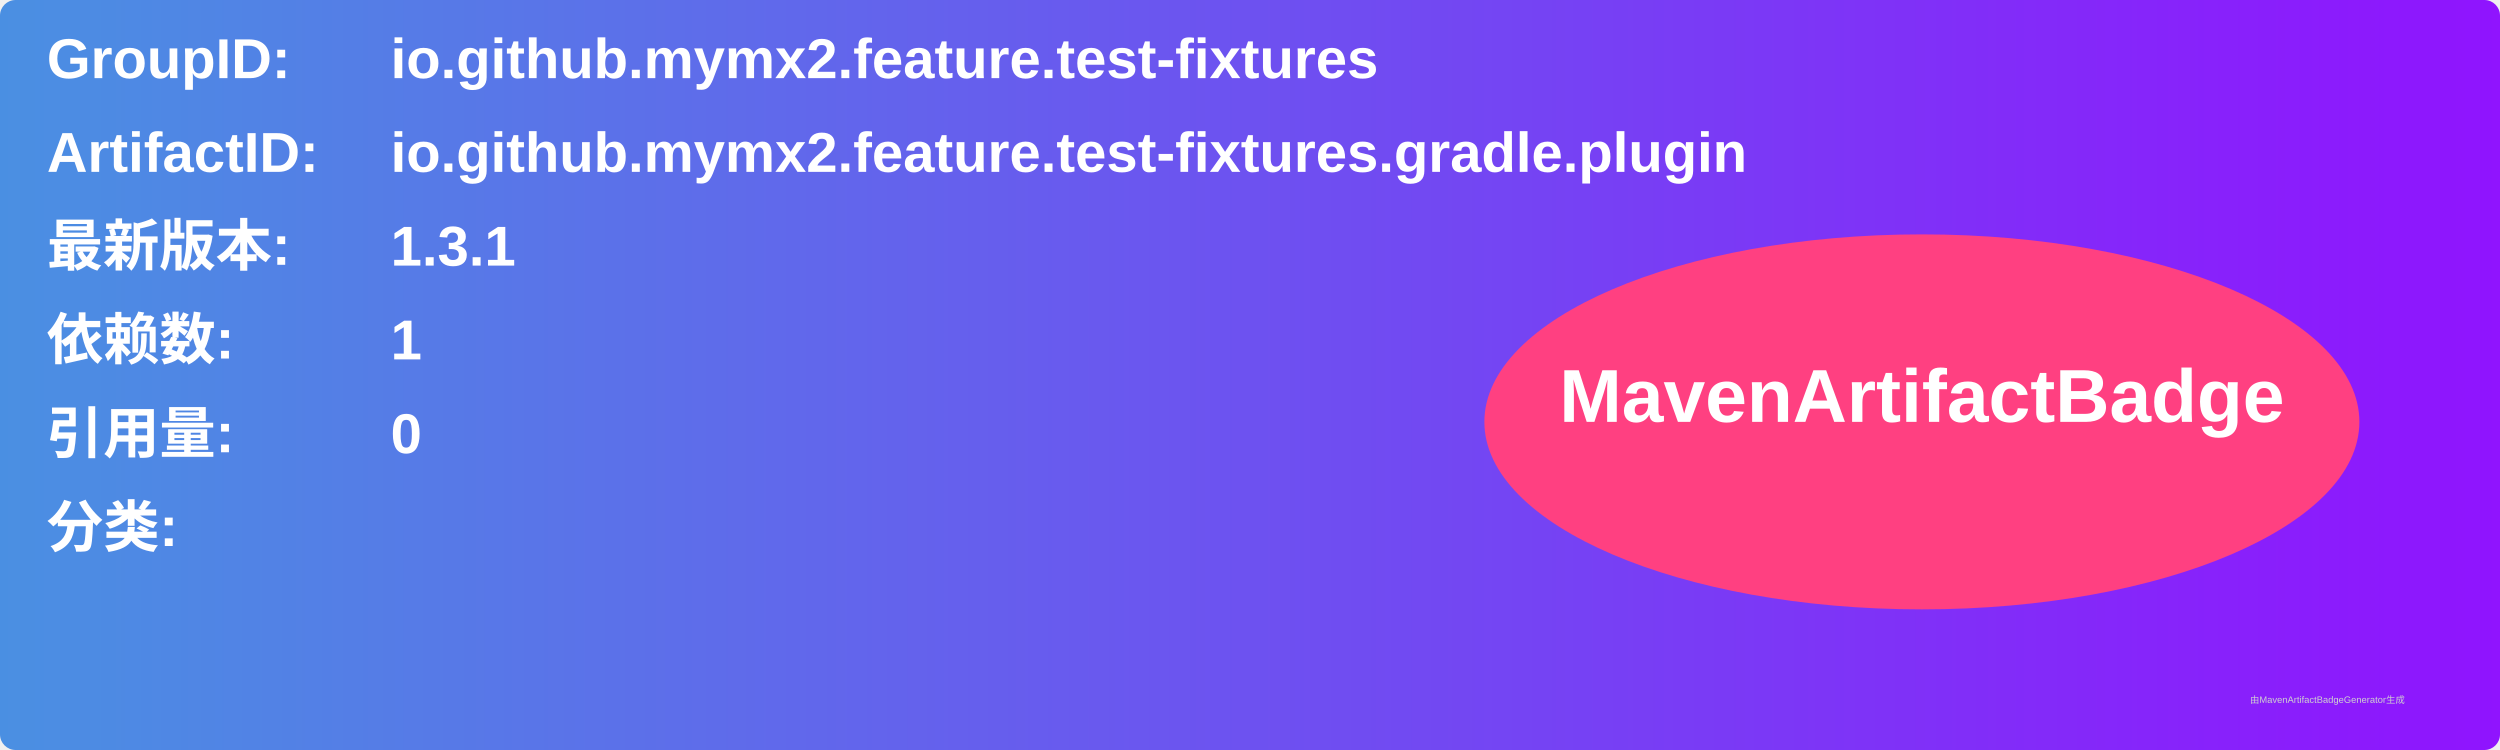
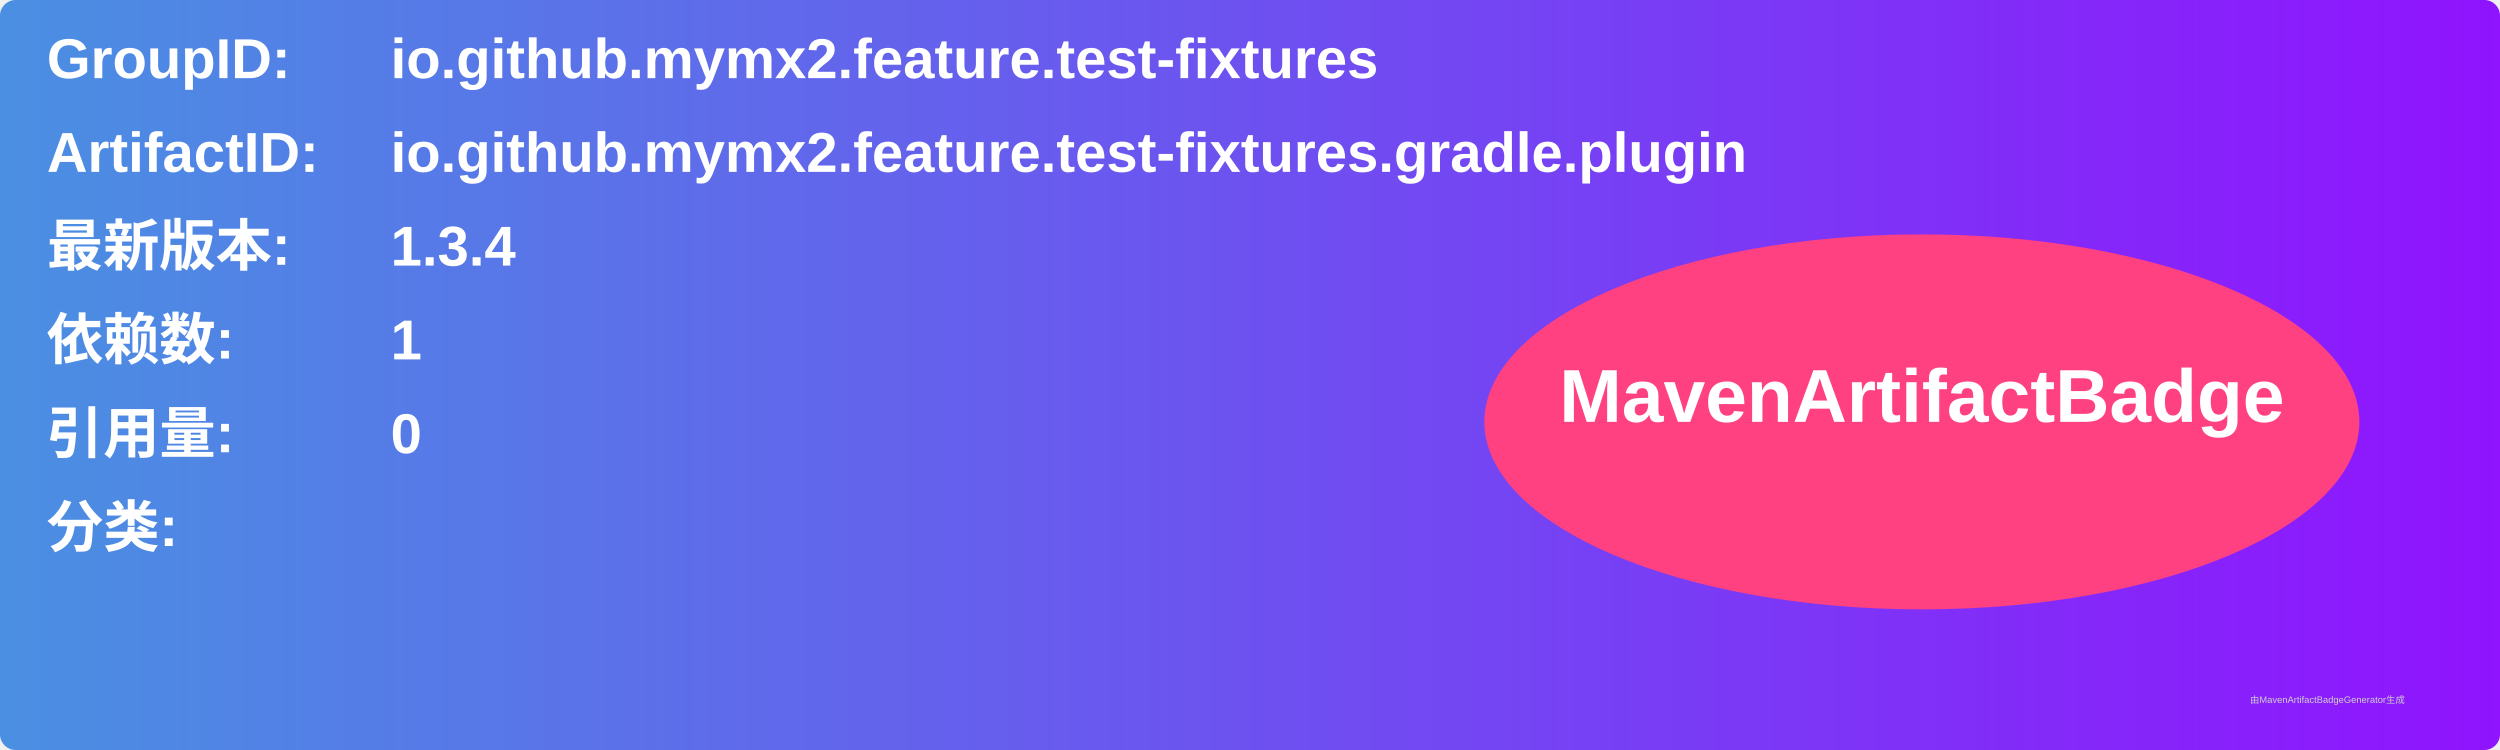
<svg xmlns="http://www.w3.org/2000/svg" width="800" height="240" viewBox="0 0 800 240">
  <linearGradient id="grad" x1="0%" y1="0%" x2="100%" y2="0%">
    <stop offset="0%" stop-color="#4a90e2" />
    <stop offset="100%" stop-color="#9013fe" />
  </linearGradient>
  <rect width="100%" height="100%" rx="5" ry="5" fill="url(#grad)" />
  <g transform="translate(15, 15)">
    <text x="0" y="10" font-family="Arial" font-size="18" fill="white" font-weight="bold" width="260">GroupID:</text>
    <text x="110" y="10" font-family="Arial" font-size="18" fill="white" font-weight="bold" width="460">io.github.mymx2.feature.test-fixtures</text>
    <text x="0" y="40" font-family="Arial" font-size="18" fill="white" font-weight="bold" width="260">ArtifactID:</text>
    <text x="110" y="40" font-family="Arial" font-size="18" fill="white" font-weight="bold" width="460">io.github.mymx2.feature.test-fixtures.gradle.plugin</text>
    <text x="0" y="70" font-family="Arial" font-size="18" fill="white" font-weight="bold">最新版本:</text>
    <text x="110" y="70" font-family="Arial" font-size="18" fill="white" font-weight="bold">
-       <tspan font-weight="bold">1.3.1</tspan>
+       <tspan font-weight="bold">1.3.4</tspan>
    </text>
    <text x="0" y="100" font-family="Arial" font-size="18" fill="white" font-weight="bold">依赖数: </text>
    <text x="110" y="100" font-family="Arial" font-size="18" fill="white">
      <tspan font-weight="bold">1</tspan>
    </text>
    <text x="0" y="130" font-family="Arial" font-size="18" fill="white" font-weight="bold">引用量: </text>
    <text x="110" y="130" font-family="Arial" font-size="18" fill="white">
      <tspan font-weight="bold">0</tspan>
    </text>
    <text x="0" y="160" font-family="Arial" font-size="18" fill="white" font-weight="bold">分类:</text>
    <text x="10" y="190" font-family="Arial" font-size="10" fill="white">
      <tspan font-weight="bold" />
    </text>
    <ellipse cx="600" cy="120" rx="140" ry="60" fill="#ff4081" />
    <text x="600" y="120" text-anchor="middle" font-family="Arial" font-size="24" fill="white" font-weight="bold">MavenArtifactBadge</text>
  </g>
  <text x="720" y="225" font-family="Arial" font-size="3" fill="#d0d0d0">由MavenArtifactBadgeGenerator生成</text>
</svg>
